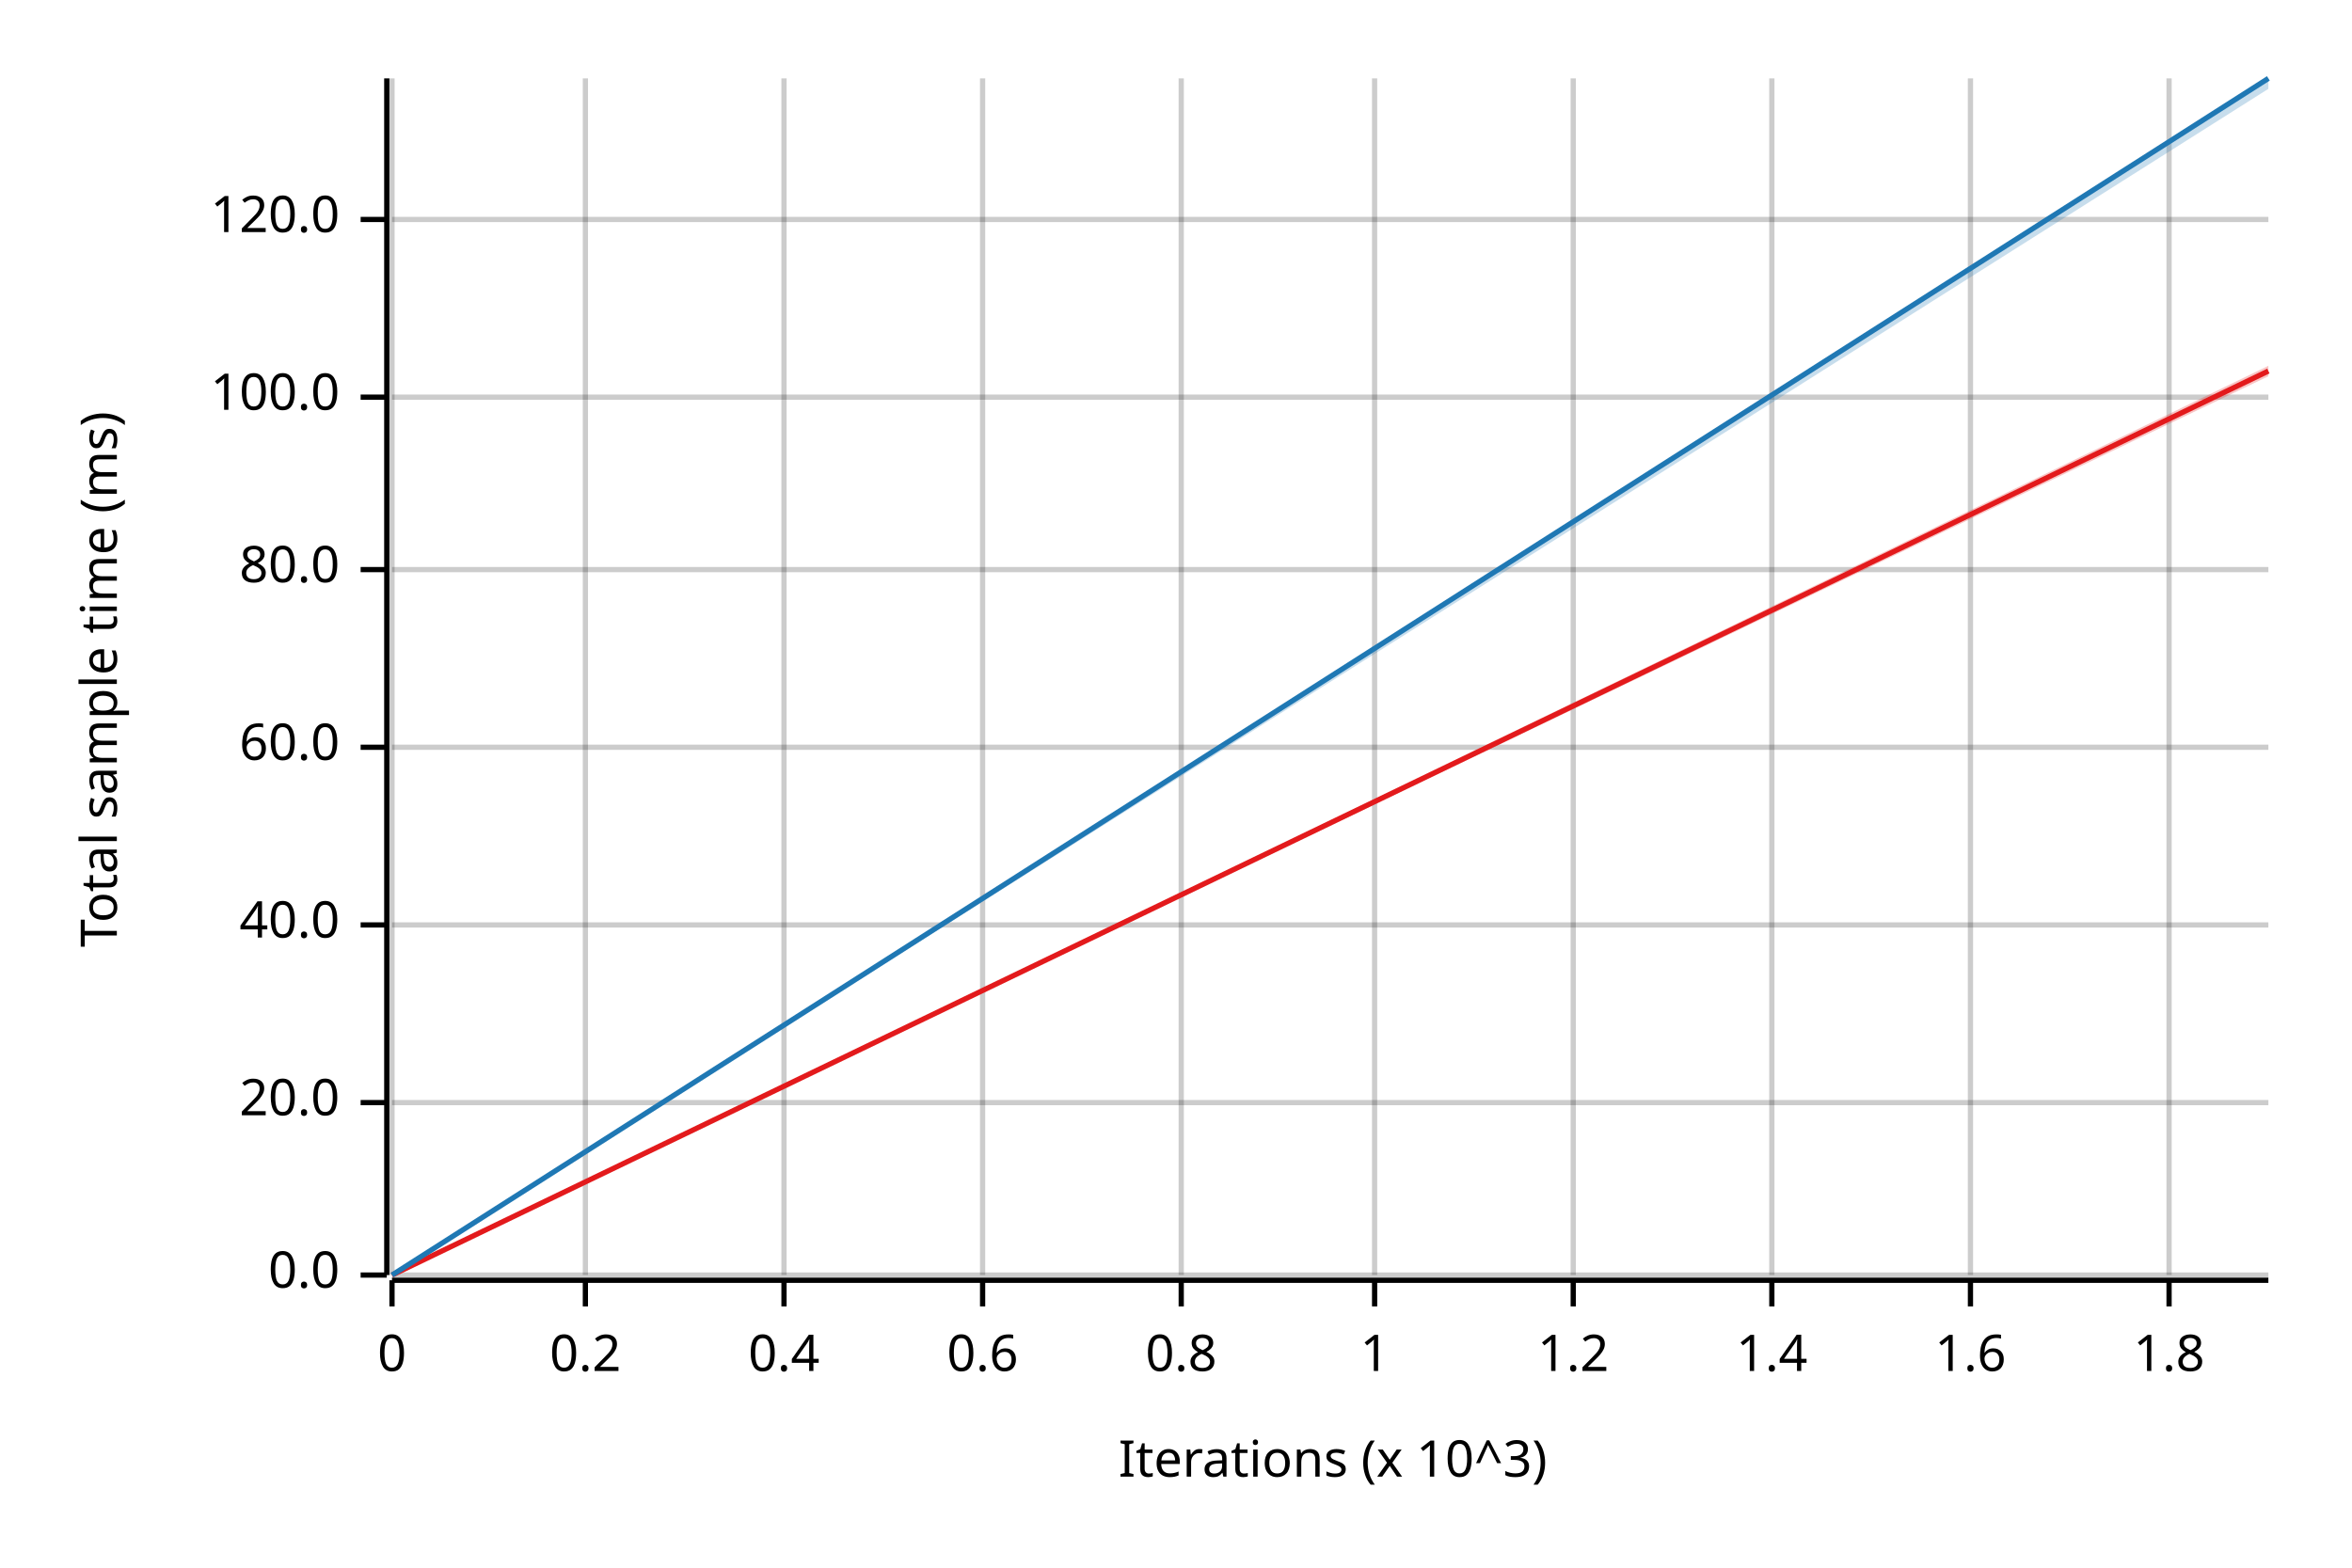
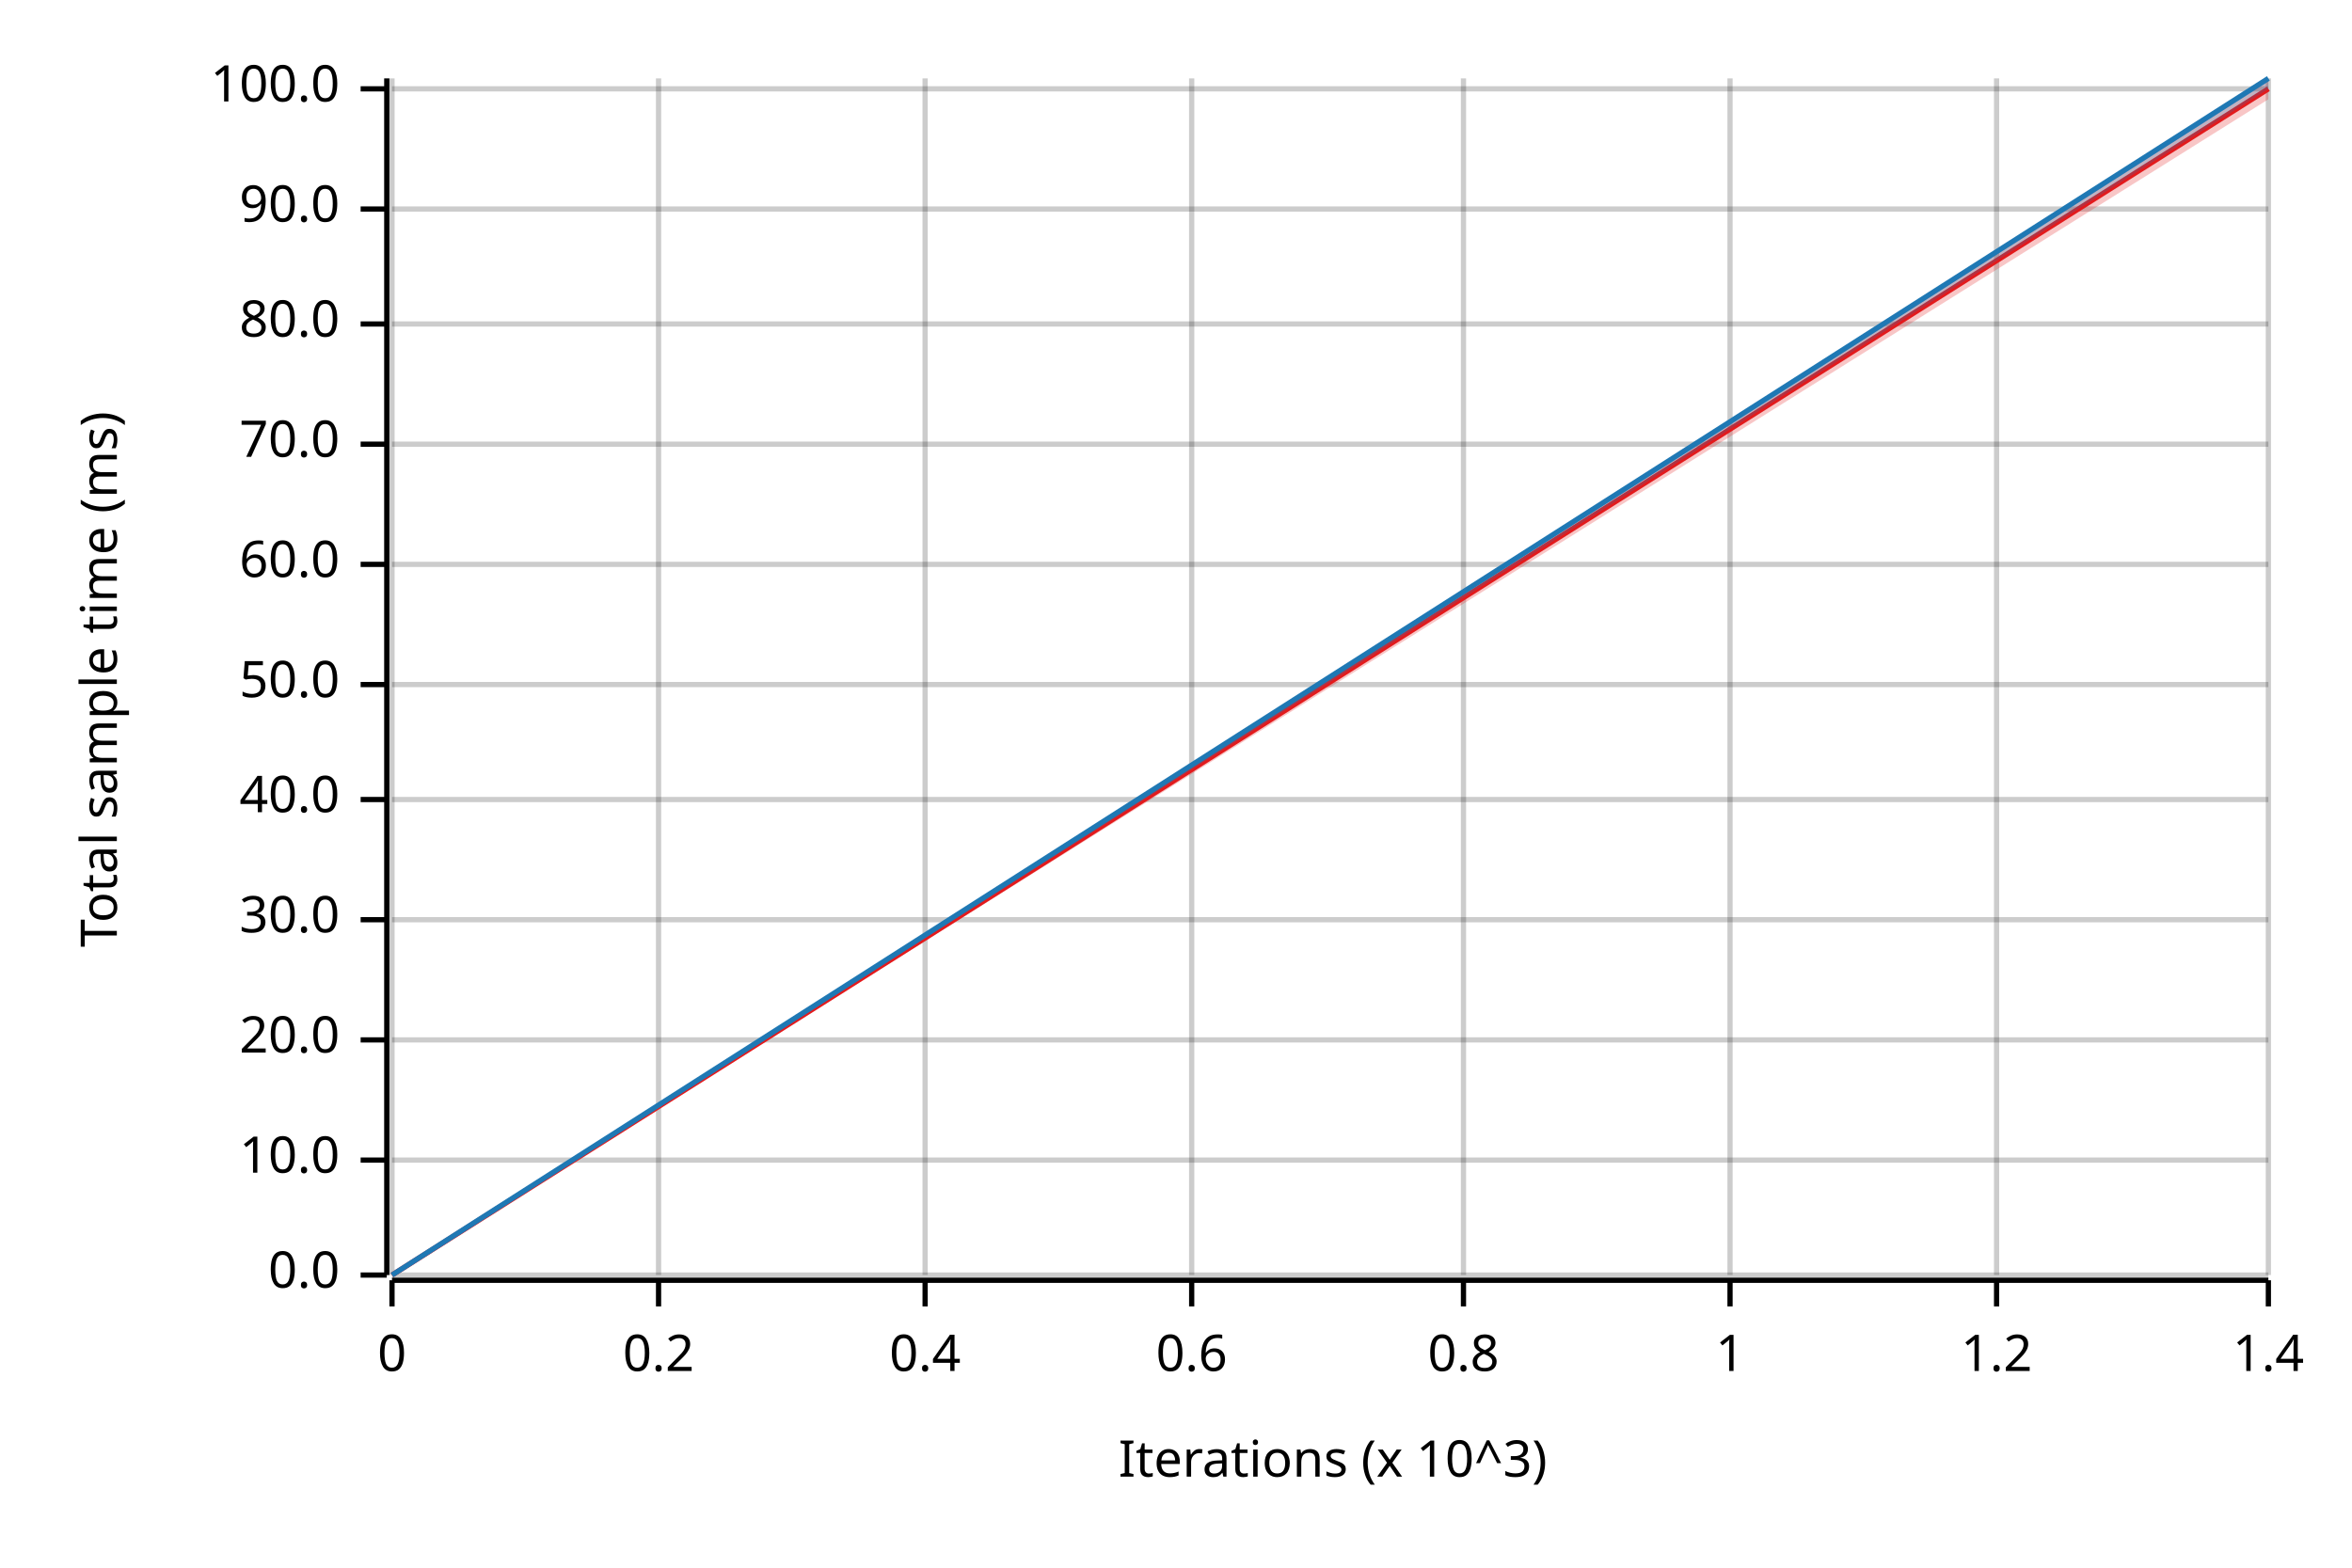
<svg xmlns="http://www.w3.org/2000/svg" width="450" height="300" viewBox="0 0 450 300">
  <text x="15" y="130" dy="0.76em" text-anchor="middle" font-family="sans-serif" font-size="9.677" opacity="1" fill="#000000" transform="rotate(270, 15, 130)">
Total sample time (ms)
</text>
  <text x="255" y="285" dy="-0.5ex" text-anchor="middle" font-family="sans-serif" font-size="9.677" opacity="1" fill="#000000">
Iterations (x 10^3)
</text>
  <line opacity="0.2" stroke="#000000" stroke-width="1" x1="75" y1="244" x2="75" y2="15" />
-   <line opacity="0.2" stroke="#000000" stroke-width="1" x1="112" y1="244" x2="112" y2="15" />
-   <line opacity="0.2" stroke="#000000" stroke-width="1" x1="150" y1="244" x2="150" y2="15" />
-   <line opacity="0.2" stroke="#000000" stroke-width="1" x1="188" y1="244" x2="188" y2="15" />
-   <line opacity="0.2" stroke="#000000" stroke-width="1" x1="226" y1="244" x2="226" y2="15" />
-   <line opacity="0.2" stroke="#000000" stroke-width="1" x1="263" y1="244" x2="263" y2="15" />
-   <line opacity="0.2" stroke="#000000" stroke-width="1" x1="301" y1="244" x2="301" y2="15" />
-   <line opacity="0.2" stroke="#000000" stroke-width="1" x1="339" y1="244" x2="339" y2="15" />
-   <line opacity="0.2" stroke="#000000" stroke-width="1" x1="377" y1="244" x2="377" y2="15" />
-   <line opacity="0.2" stroke="#000000" stroke-width="1" x1="415" y1="244" x2="415" y2="15" />
+   <line opacity="0.2" stroke="#000000" stroke-width="1" x1="126" y1="244" x2="126" y2="15" />
+   <line opacity="0.2" stroke="#000000" stroke-width="1" x1="177" y1="244" x2="177" y2="15" />
+   <line opacity="0.2" stroke="#000000" stroke-width="1" x1="228" y1="244" x2="228" y2="15" />
+   <line opacity="0.2" stroke="#000000" stroke-width="1" x1="280" y1="244" x2="280" y2="15" />
+   <line opacity="0.2" stroke="#000000" stroke-width="1" x1="331" y1="244" x2="331" y2="15" />
+   <line opacity="0.2" stroke="#000000" stroke-width="1" x1="382" y1="244" x2="382" y2="15" />
+   <line opacity="0.2" stroke="#000000" stroke-width="1" x1="434" y1="244" x2="434" y2="15" />
  <line opacity="0.2" stroke="#000000" stroke-width="1" x1="75" y1="244" x2="434" y2="244" />
-   <line opacity="0.2" stroke="#000000" stroke-width="1" x1="75" y1="211" x2="434" y2="211" />
-   <line opacity="0.2" stroke="#000000" stroke-width="1" x1="75" y1="177" x2="434" y2="177" />
-   <line opacity="0.2" stroke="#000000" stroke-width="1" x1="75" y1="143" x2="434" y2="143" />
-   <line opacity="0.2" stroke="#000000" stroke-width="1" x1="75" y1="109" x2="434" y2="109" />
-   <line opacity="0.2" stroke="#000000" stroke-width="1" x1="75" y1="76" x2="434" y2="76" />
-   <line opacity="0.2" stroke="#000000" stroke-width="1" x1="75" y1="42" x2="434" y2="42" />
+   <line opacity="0.2" stroke="#000000" stroke-width="1" x1="75" y1="222" x2="434" y2="222" />
+   <line opacity="0.2" stroke="#000000" stroke-width="1" x1="75" y1="199" x2="434" y2="199" />
+   <line opacity="0.2" stroke="#000000" stroke-width="1" x1="75" y1="176" x2="434" y2="176" />
+   <line opacity="0.2" stroke="#000000" stroke-width="1" x1="75" y1="153" x2="434" y2="153" />
+   <line opacity="0.2" stroke="#000000" stroke-width="1" x1="75" y1="131" x2="434" y2="131" />
+   <line opacity="0.2" stroke="#000000" stroke-width="1" x1="75" y1="108" x2="434" y2="108" />
+   <line opacity="0.2" stroke="#000000" stroke-width="1" x1="75" y1="85" x2="434" y2="85" />
+   <line opacity="0.2" stroke="#000000" stroke-width="1" x1="75" y1="62" x2="434" y2="62" />
+   <line opacity="0.2" stroke="#000000" stroke-width="1" x1="75" y1="40" x2="434" y2="40" />
+   <line opacity="0.2" stroke="#000000" stroke-width="1" x1="75" y1="17" x2="434" y2="17" />
  <polyline fill="none" opacity="1" stroke="#000000" stroke-width="1" points="74,15 74,244 " />
  <text x="65" y="244" dy="0.5ex" text-anchor="end" font-family="sans-serif" font-size="9.677" opacity="1" fill="#000000">
0.0
</text>
  <polyline fill="none" opacity="1" stroke="#000000" stroke-width="1" points="69,244 74,244 " />
-   <text x="65" y="211" dy="0.5ex" text-anchor="end" font-family="sans-serif" font-size="9.677" opacity="1" fill="#000000">
+   <text x="65" y="222" dy="0.5ex" text-anchor="end" font-family="sans-serif" font-size="9.677" opacity="1" fill="#000000">
+ 10.0
+ </text>
+   <polyline fill="none" opacity="1" stroke="#000000" stroke-width="1" points="69,222 74,222 " />
+   <text x="65" y="199" dy="0.5ex" text-anchor="end" font-family="sans-serif" font-size="9.677" opacity="1" fill="#000000">
20.0
</text>
-   <polyline fill="none" opacity="1" stroke="#000000" stroke-width="1" points="69,211 74,211 " />
-   <text x="65" y="177" dy="0.5ex" text-anchor="end" font-family="sans-serif" font-size="9.677" opacity="1" fill="#000000">
+   <polyline fill="none" opacity="1" stroke="#000000" stroke-width="1" points="69,199 74,199 " />
+   <text x="65" y="176" dy="0.5ex" text-anchor="end" font-family="sans-serif" font-size="9.677" opacity="1" fill="#000000">
+ 30.0
+ </text>
+   <polyline fill="none" opacity="1" stroke="#000000" stroke-width="1" points="69,176 74,176 " />
+   <text x="65" y="153" dy="0.5ex" text-anchor="end" font-family="sans-serif" font-size="9.677" opacity="1" fill="#000000">
40.0
</text>
-   <polyline fill="none" opacity="1" stroke="#000000" stroke-width="1" points="69,177 74,177 " />
-   <text x="65" y="143" dy="0.5ex" text-anchor="end" font-family="sans-serif" font-size="9.677" opacity="1" fill="#000000">
+   <polyline fill="none" opacity="1" stroke="#000000" stroke-width="1" points="69,153 74,153 " />
+   <text x="65" y="131" dy="0.5ex" text-anchor="end" font-family="sans-serif" font-size="9.677" opacity="1" fill="#000000">
+ 50.0
+ </text>
+   <polyline fill="none" opacity="1" stroke="#000000" stroke-width="1" points="69,131 74,131 " />
+   <text x="65" y="108" dy="0.5ex" text-anchor="end" font-family="sans-serif" font-size="9.677" opacity="1" fill="#000000">
60.0
</text>
-   <polyline fill="none" opacity="1" stroke="#000000" stroke-width="1" points="69,143 74,143 " />
-   <text x="65" y="109" dy="0.5ex" text-anchor="end" font-family="sans-serif" font-size="9.677" opacity="1" fill="#000000">
+   <polyline fill="none" opacity="1" stroke="#000000" stroke-width="1" points="69,108 74,108 " />
+   <text x="65" y="85" dy="0.5ex" text-anchor="end" font-family="sans-serif" font-size="9.677" opacity="1" fill="#000000">
+ 70.0
+ </text>
+   <polyline fill="none" opacity="1" stroke="#000000" stroke-width="1" points="69,85 74,85 " />
+   <text x="65" y="62" dy="0.5ex" text-anchor="end" font-family="sans-serif" font-size="9.677" opacity="1" fill="#000000">
80.0
</text>
-   <polyline fill="none" opacity="1" stroke="#000000" stroke-width="1" points="69,109 74,109 " />
-   <text x="65" y="76" dy="0.5ex" text-anchor="end" font-family="sans-serif" font-size="9.677" opacity="1" fill="#000000">
+   <polyline fill="none" opacity="1" stroke="#000000" stroke-width="1" points="69,62 74,62 " />
+   <text x="65" y="40" dy="0.5ex" text-anchor="end" font-family="sans-serif" font-size="9.677" opacity="1" fill="#000000">
+ 90.0
+ </text>
+   <polyline fill="none" opacity="1" stroke="#000000" stroke-width="1" points="69,40 74,40 " />
+   <text x="65" y="17" dy="0.5ex" text-anchor="end" font-family="sans-serif" font-size="9.677" opacity="1" fill="#000000">
100.0
</text>
-   <polyline fill="none" opacity="1" stroke="#000000" stroke-width="1" points="69,76 74,76 " />
-   <text x="65" y="42" dy="0.5ex" text-anchor="end" font-family="sans-serif" font-size="9.677" opacity="1" fill="#000000">
- 120.0
- </text>
-   <polyline fill="none" opacity="1" stroke="#000000" stroke-width="1" points="69,42 74,42 " />
+   <polyline fill="none" opacity="1" stroke="#000000" stroke-width="1" points="69,17 74,17 " />
  <polyline fill="none" opacity="1" stroke="#000000" stroke-width="1" points="75,245 434,245 " />
  <text x="75" y="255" dy="0.76em" text-anchor="middle" font-family="sans-serif" font-size="9.677" opacity="1" fill="#000000">
0
</text>
  <polyline fill="none" opacity="1" stroke="#000000" stroke-width="1" points="75,245 75,250 " />
-   <text x="112" y="255" dy="0.76em" text-anchor="middle" font-family="sans-serif" font-size="9.677" opacity="1" fill="#000000">
+   <text x="126" y="255" dy="0.76em" text-anchor="middle" font-family="sans-serif" font-size="9.677" opacity="1" fill="#000000">
0.2
</text>
-   <polyline fill="none" opacity="1" stroke="#000000" stroke-width="1" points="112,245 112,250 " />
-   <text x="150" y="255" dy="0.76em" text-anchor="middle" font-family="sans-serif" font-size="9.677" opacity="1" fill="#000000">
+   <polyline fill="none" opacity="1" stroke="#000000" stroke-width="1" points="126,245 126,250 " />
+   <text x="177" y="255" dy="0.76em" text-anchor="middle" font-family="sans-serif" font-size="9.677" opacity="1" fill="#000000">
0.4
</text>
-   <polyline fill="none" opacity="1" stroke="#000000" stroke-width="1" points="150,245 150,250 " />
-   <text x="188" y="255" dy="0.76em" text-anchor="middle" font-family="sans-serif" font-size="9.677" opacity="1" fill="#000000">
+   <polyline fill="none" opacity="1" stroke="#000000" stroke-width="1" points="177,245 177,250 " />
+   <text x="228" y="255" dy="0.76em" text-anchor="middle" font-family="sans-serif" font-size="9.677" opacity="1" fill="#000000">
0.6
</text>
-   <polyline fill="none" opacity="1" stroke="#000000" stroke-width="1" points="188,245 188,250 " />
-   <text x="226" y="255" dy="0.76em" text-anchor="middle" font-family="sans-serif" font-size="9.677" opacity="1" fill="#000000">
+   <polyline fill="none" opacity="1" stroke="#000000" stroke-width="1" points="228,245 228,250 " />
+   <text x="280" y="255" dy="0.76em" text-anchor="middle" font-family="sans-serif" font-size="9.677" opacity="1" fill="#000000">
0.8
</text>
-   <polyline fill="none" opacity="1" stroke="#000000" stroke-width="1" points="226,245 226,250 " />
-   <text x="263" y="255" dy="0.76em" text-anchor="middle" font-family="sans-serif" font-size="9.677" opacity="1" fill="#000000">
+   <polyline fill="none" opacity="1" stroke="#000000" stroke-width="1" points="280,245 280,250 " />
+   <text x="331" y="255" dy="0.76em" text-anchor="middle" font-family="sans-serif" font-size="9.677" opacity="1" fill="#000000">
1
</text>
-   <polyline fill="none" opacity="1" stroke="#000000" stroke-width="1" points="263,245 263,250 " />
-   <text x="301" y="255" dy="0.76em" text-anchor="middle" font-family="sans-serif" font-size="9.677" opacity="1" fill="#000000">
+   <polyline fill="none" opacity="1" stroke="#000000" stroke-width="1" points="331,245 331,250 " />
+   <text x="382" y="255" dy="0.76em" text-anchor="middle" font-family="sans-serif" font-size="9.677" opacity="1" fill="#000000">
1.2
</text>
-   <polyline fill="none" opacity="1" stroke="#000000" stroke-width="1" points="301,245 301,250 " />
-   <text x="339" y="255" dy="0.76em" text-anchor="middle" font-family="sans-serif" font-size="9.677" opacity="1" fill="#000000">
+   <polyline fill="none" opacity="1" stroke="#000000" stroke-width="1" points="382,245 382,250 " />
+   <text x="434" y="255" dy="0.76em" text-anchor="middle" font-family="sans-serif" font-size="9.677" opacity="1" fill="#000000">
1.4
</text>
-   <polyline fill="none" opacity="1" stroke="#000000" stroke-width="1" points="339,245 339,250 " />
-   <text x="377" y="255" dy="0.76em" text-anchor="middle" font-family="sans-serif" font-size="9.677" opacity="1" fill="#000000">
- 1.6
- </text>
-   <polyline fill="none" opacity="1" stroke="#000000" stroke-width="1" points="377,245 377,250 " />
-   <text x="415" y="255" dy="0.76em" text-anchor="middle" font-family="sans-serif" font-size="9.677" opacity="1" fill="#000000">
- 1.8
- </text>
-   <polyline fill="none" opacity="1" stroke="#000000" stroke-width="1" points="415,245 415,250 " />
-   <polyline fill="none" opacity="1" stroke="#E31A1C" stroke-width="1" points="75,244 434,71 " />
-   <polygon opacity="0.25" fill="#E31A1C" points="75,244 434,72 434,70 " />
+   <polyline fill="none" opacity="1" stroke="#000000" stroke-width="1" points="434,245 434,250 " />
+   <polyline fill="none" opacity="1" stroke="#E31A1C" stroke-width="1" points="75,244 434,17 " />
+   <polygon opacity="0.25" fill="#E31A1C" points="75,244 434,19 434,15 " />
  <polyline fill="none" opacity="1" stroke="#1F78B4" stroke-width="1" points="75,244 434,15 " />
  <polygon opacity="0.25" fill="#1F78B4" points="75,244 434,17 434,15 " />
</svg>
